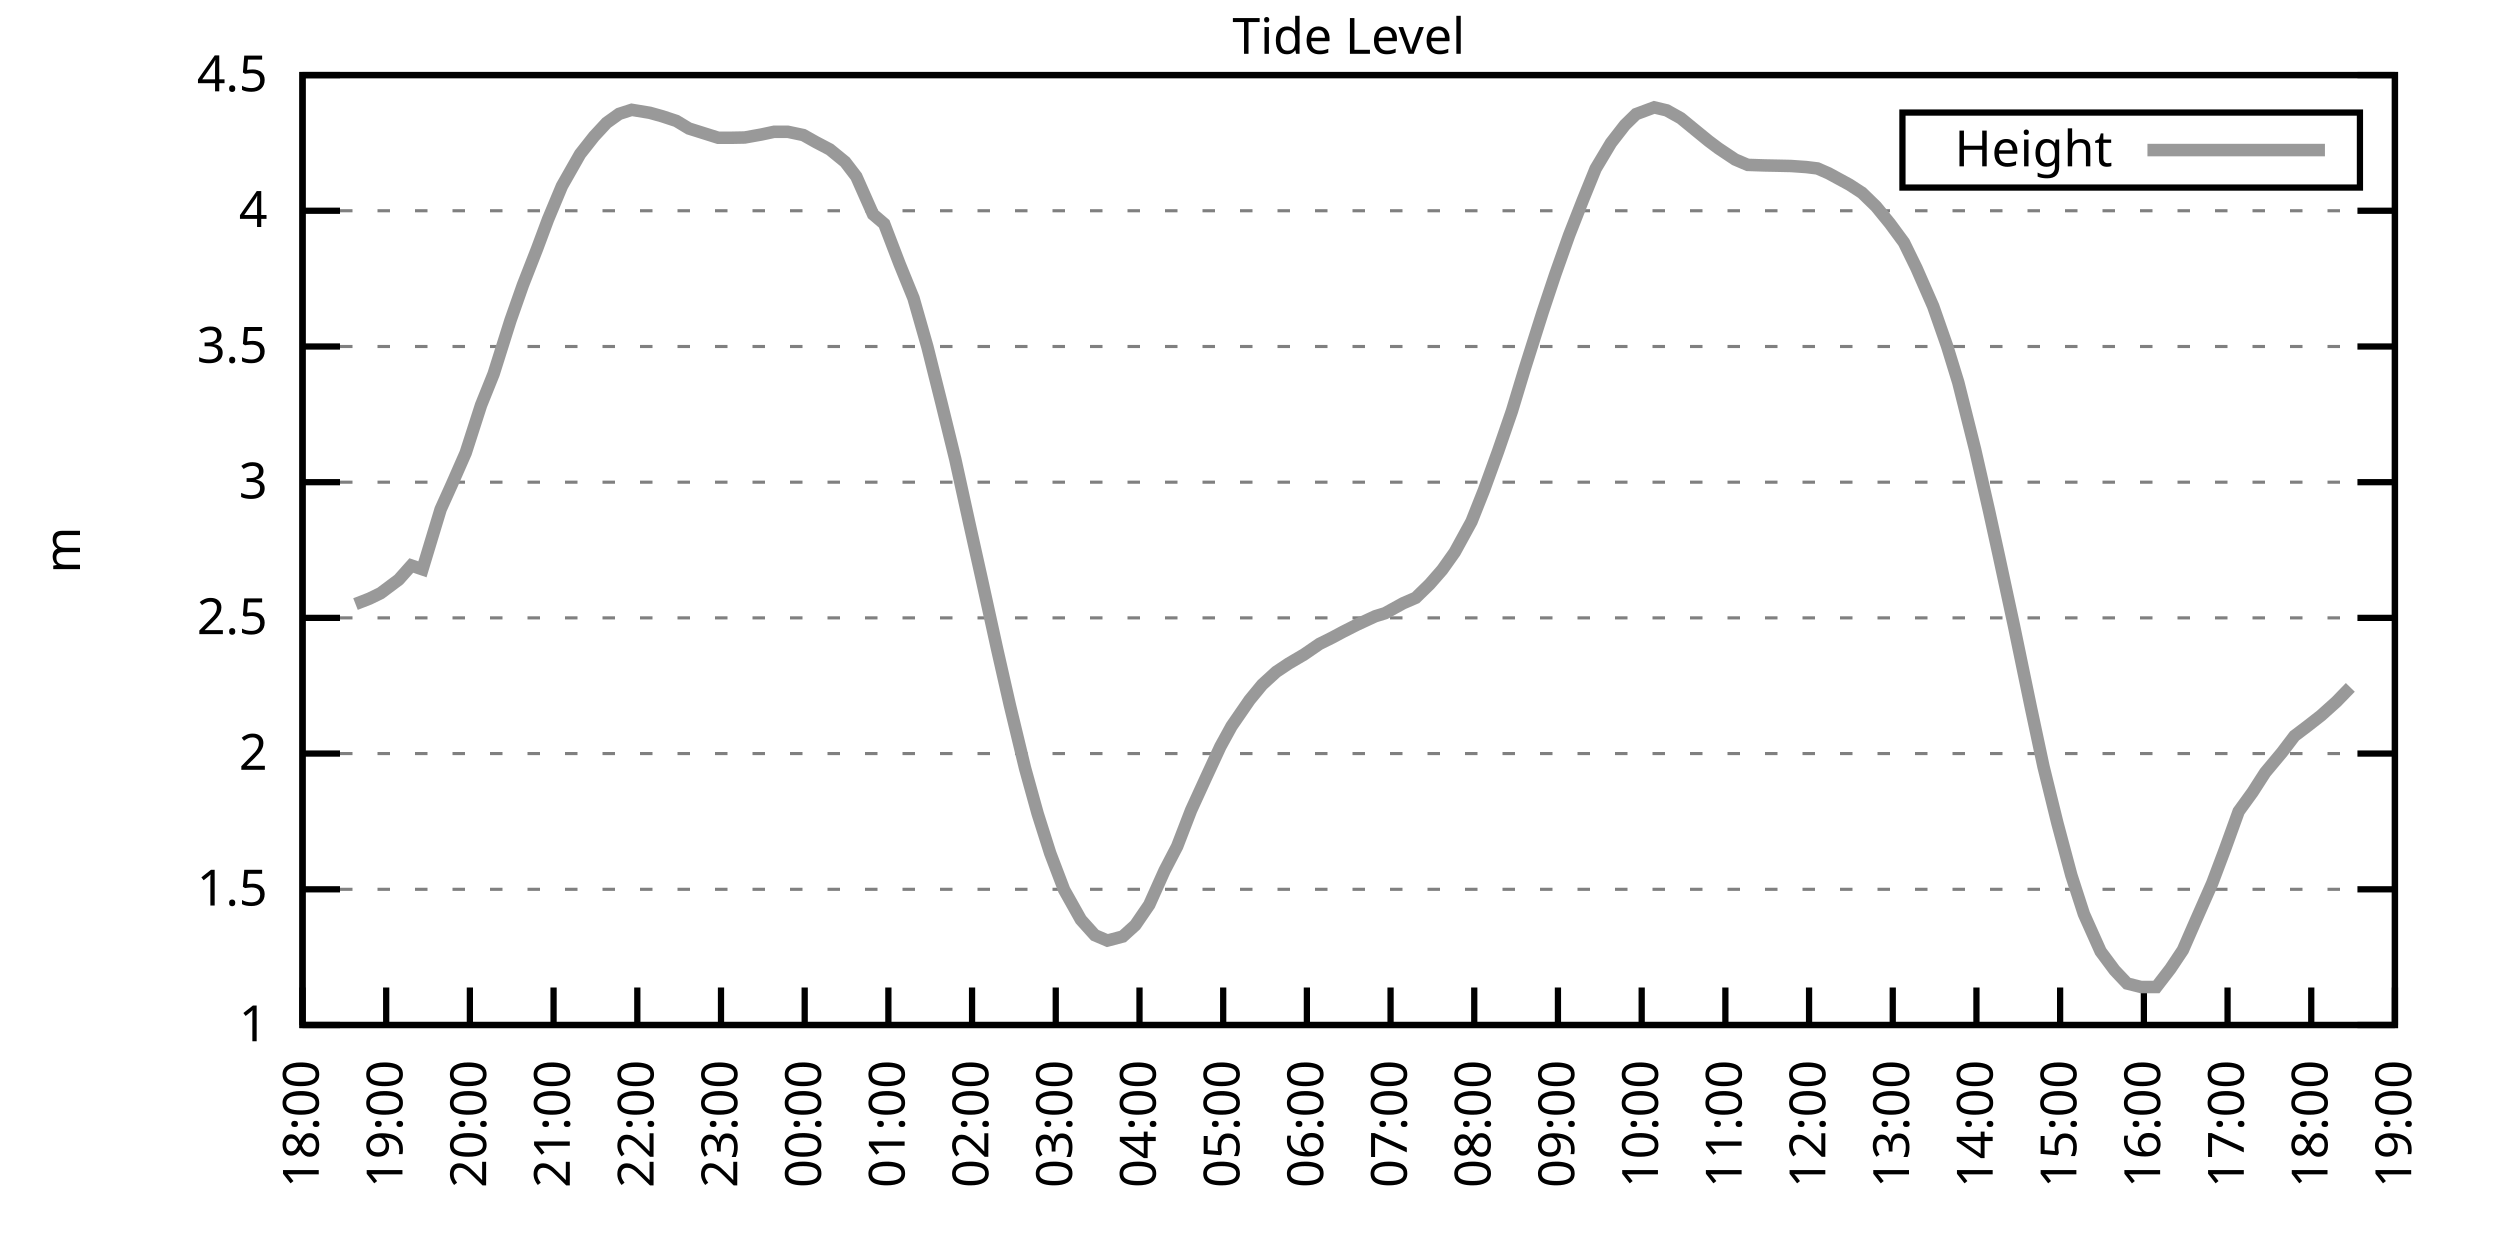
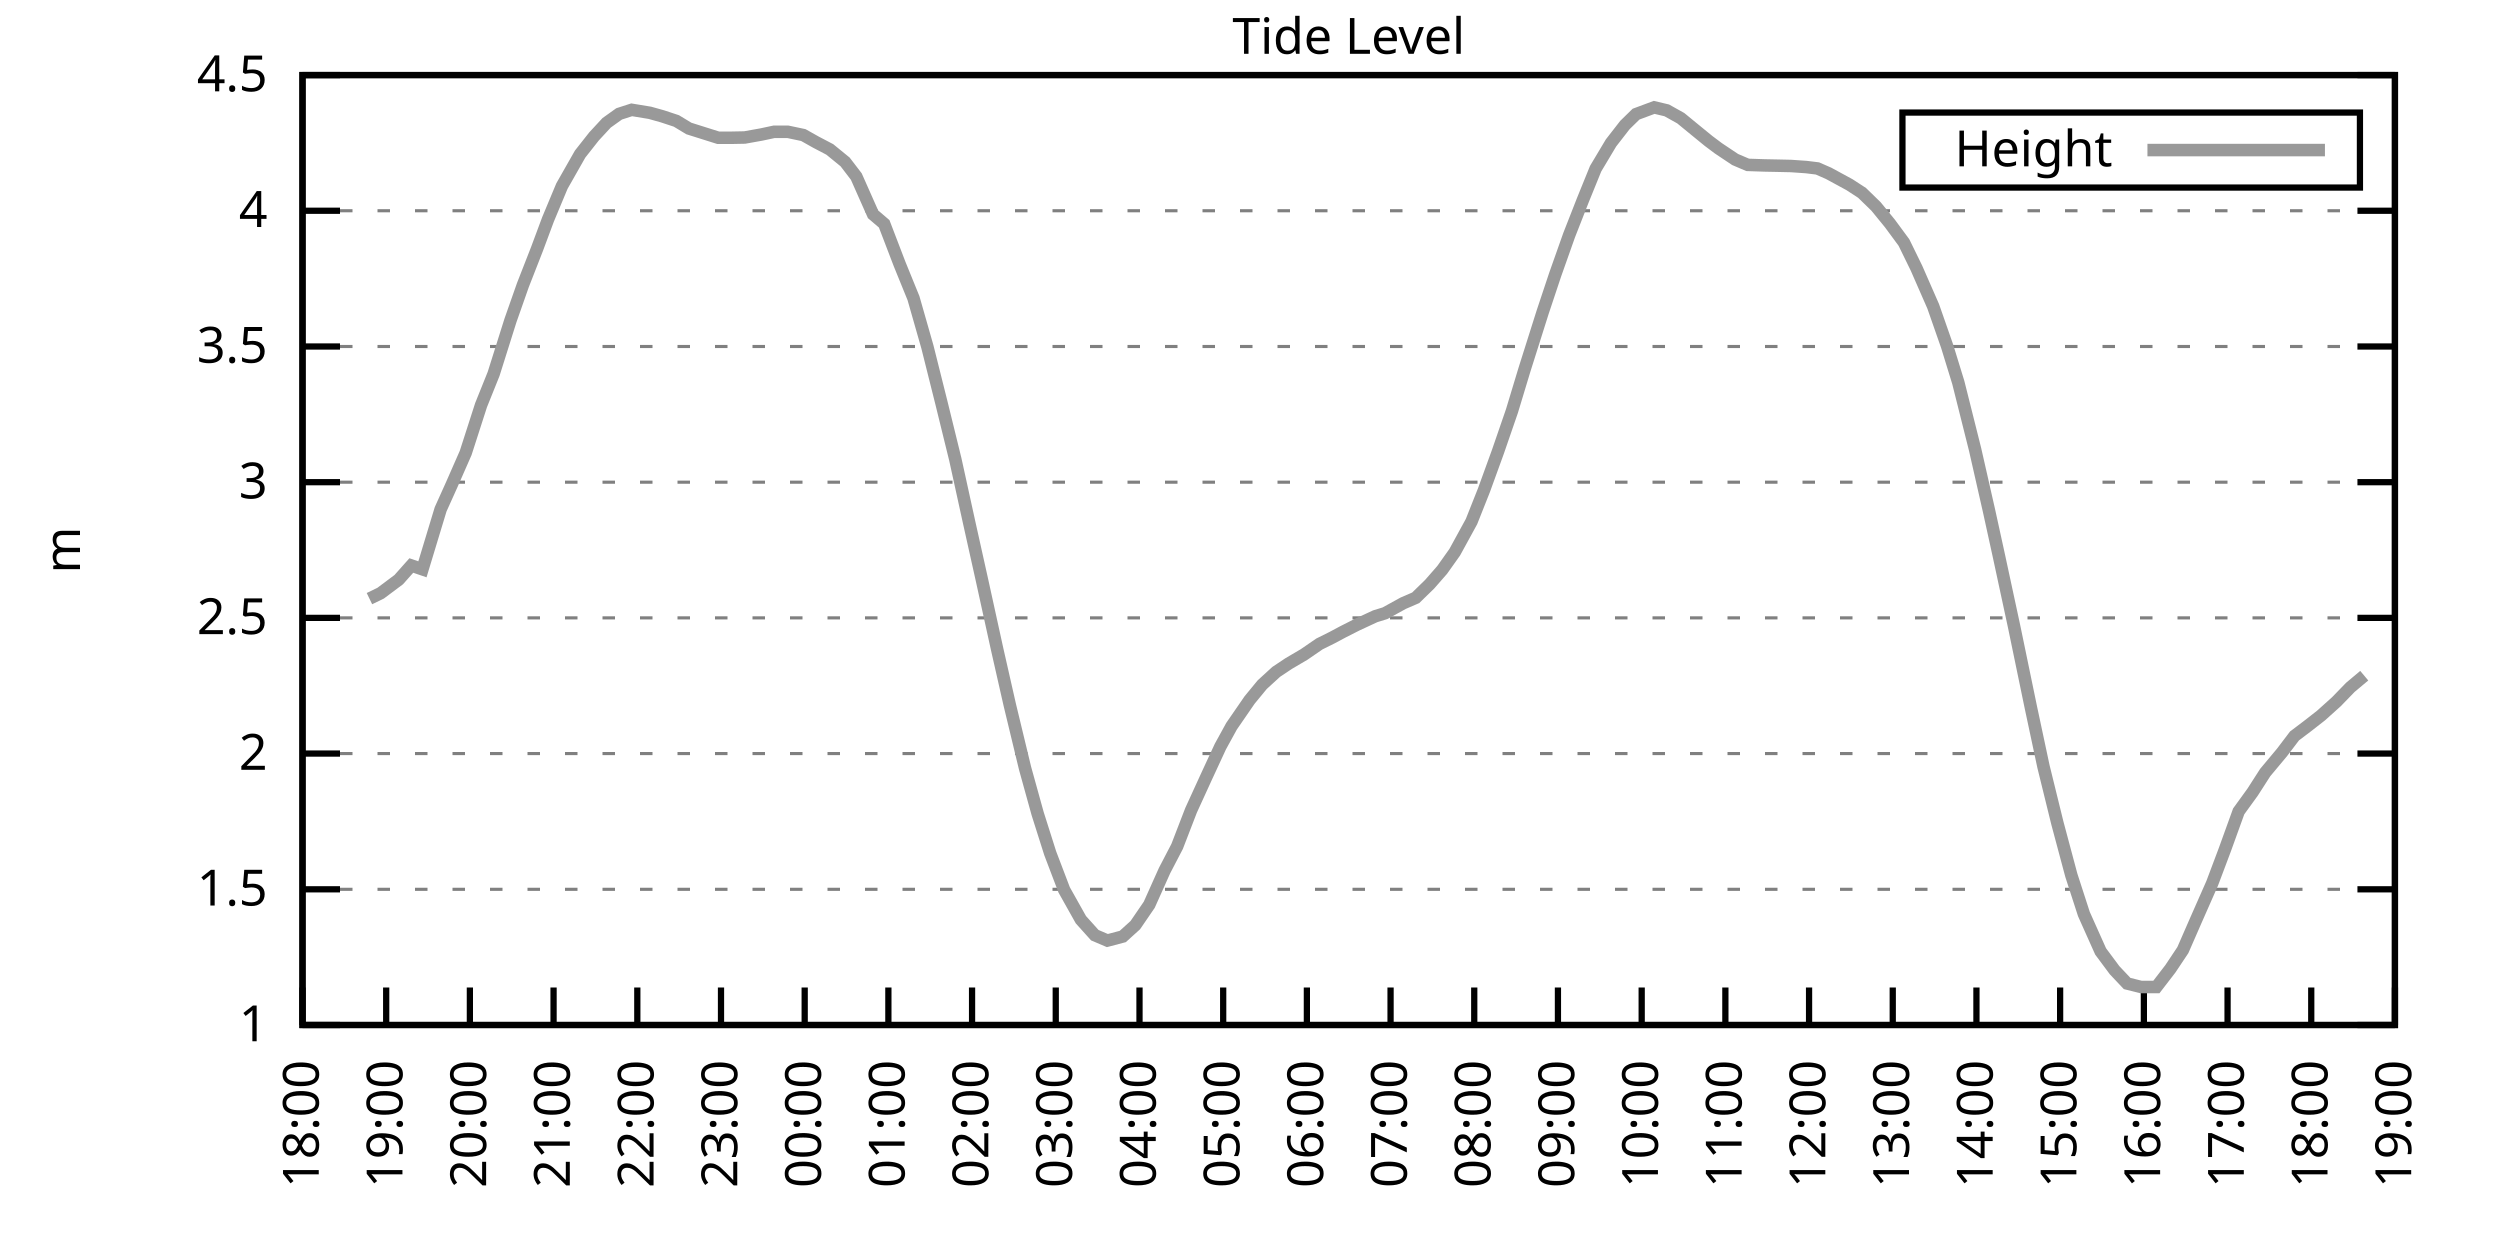
<svg xmlns="http://www.w3.org/2000/svg" xmlns:xlink="http://www.w3.org/1999/xlink" width="400" height="200" viewBox="0 0 400 200">
  <g id="gnuplot_canvas">
    <rect x="0" y="0" width="400" height="200" fill="none" />
    <defs>
      <circle id="gpDot" r="0.5" stroke-width="0.5" stroke="currentColor" />
      <path id="gpPt0" stroke-width="0.333" stroke="currentColor" d="M-1,0 h2 M0,-1 v2" />
      <path id="gpPt1" stroke-width="0.333" stroke="currentColor" d="M-1,-1 L1,1 M1,-1 L-1,1" />
      <path id="gpPt2" stroke-width="0.333" stroke="currentColor" d="M-1,0 L1,0 M0,-1 L0,1 M-1,-1 L1,1 M-1,1 L1,-1" />
      <rect id="gpPt3" stroke-width="0.333" stroke="currentColor" x="-1" y="-1" width="2" height="2" />
      <rect id="gpPt4" stroke-width="0.333" stroke="currentColor" fill="currentColor" x="-1" y="-1" width="2" height="2" />
      <circle id="gpPt5" stroke-width="0.333" stroke="currentColor" cx="0" cy="0" r="1" />
      <use xlink:href="#gpPt5" id="gpPt6" fill="currentColor" stroke="none" />
      <path id="gpPt7" stroke-width="0.333" stroke="currentColor" d="M0,-1.33 L-1.33,0.67 L1.33,0.67 z" />
      <use xlink:href="#gpPt7" id="gpPt8" fill="currentColor" stroke="none" />
      <use xlink:href="#gpPt7" id="gpPt9" stroke="currentColor" transform="rotate(180)" />
      <use xlink:href="#gpPt9" id="gpPt10" fill="currentColor" stroke="none" />
      <use xlink:href="#gpPt3" id="gpPt11" stroke="currentColor" transform="rotate(45)" />
      <use xlink:href="#gpPt11" id="gpPt12" fill="currentColor" stroke="none" />
      <path id="gpPt13" stroke-width="0.333" stroke="currentColor" d="M0,1.330 L1.265,0.411 L0.782,-1.067 L-0.782,-1.076 L-1.265,0.411 z" />
      <use xlink:href="#gpPt13" id="gpPt14" fill="currentColor" stroke="none" />
      <filter id="textbox" filterUnits="objectBoundingBox" x="0" y="0" height="1" width="1">
        <feFlood flood-color="white" flood-opacity="1" result="bgnd" />
        <feComposite in="SourceGraphic" in2="bgnd" operator="atop" />
      </filter>
      <filter id="greybox" filterUnits="objectBoundingBox" x="0" y="0" height="1" width="1">
        <feFlood flood-color="lightgrey" flood-opacity="1" result="grey" />
        <feComposite in="SourceGraphic" in2="grey" operator="atop" />
      </filter>
    </defs>
    <g fill="none" color="white" stroke="currentColor" stroke-width="1.00" stroke-linecap="butt" stroke-linejoin="miter">
</g>
    <g fill="none" color="black" stroke="currentColor" stroke-width="1.00" stroke-linecap="butt" stroke-linejoin="miter">
      <g stroke="none" shape-rendering="crispEdges">
        <polygon fill="rgb(255, 255, 255)" points="48.40,164.00 383.18,164.00 383.18,12.02 48.40,12.02 " />
      </g>
    </g>
    <g fill="none" color="black" stroke="currentColor" stroke-width="1.00" stroke-linecap="butt" stroke-linejoin="miter">
</g>
    <g fill="none" color="black" stroke="black" stroke-width="0.50" stroke-linecap="butt" stroke-linejoin="miter">
</g>
    <g fill="none" color="gray" stroke="currentColor" stroke-width="0.50" stroke-linecap="butt" stroke-linejoin="miter">
      <path stroke="gray" stroke-dasharray="2,4" class="gridline" d="M48.40,164.00 L383.19,164.00  " />
    </g>
    <g fill="none" color="gray" stroke="gray" stroke-width="1.00" stroke-linecap="butt" stroke-linejoin="miter">
</g>
    <g fill="none" color="black" stroke="currentColor" stroke-width="1.00" stroke-linecap="butt" stroke-linejoin="miter">
      <path stroke="black" d="M48.40,164.00 L54.40,164.00 M383.19,164.00 L377.19,164.00  " />
      <g transform="translate(42.80,166.60)" stroke="none" fill="black" font-family="Sans" font-size="8.00" text-anchor="end">
        <text>
          <tspan font-family="Sans"> 1</tspan>
        </text>
      </g>
    </g>
    <g fill="none" color="black" stroke="currentColor" stroke-width="1.00" stroke-linecap="butt" stroke-linejoin="miter">
</g>
    <g fill="none" color="black" stroke="black" stroke-width="0.50" stroke-linecap="butt" stroke-linejoin="miter">
</g>
    <g fill="none" color="gray" stroke="currentColor" stroke-width="0.50" stroke-linecap="butt" stroke-linejoin="miter">
      <path stroke="gray" stroke-dasharray="2,4" class="gridline" d="M48.40,142.29 L383.19,142.29  " />
    </g>
    <g fill="none" color="gray" stroke="gray" stroke-width="1.00" stroke-linecap="butt" stroke-linejoin="miter">
</g>
    <g fill="none" color="black" stroke="currentColor" stroke-width="1.00" stroke-linecap="butt" stroke-linejoin="miter">
      <path stroke="black" d="M48.40,142.29 L54.40,142.29 M383.19,142.29 L377.19,142.29  " />
      <g transform="translate(42.80,144.89)" stroke="none" fill="black" font-family="Sans" font-size="8.00" text-anchor="end">
        <text>
          <tspan font-family="Sans"> 1.5</tspan>
        </text>
      </g>
    </g>
    <g fill="none" color="black" stroke="currentColor" stroke-width="1.00" stroke-linecap="butt" stroke-linejoin="miter">
</g>
    <g fill="none" color="black" stroke="black" stroke-width="0.50" stroke-linecap="butt" stroke-linejoin="miter">
</g>
    <g fill="none" color="gray" stroke="currentColor" stroke-width="0.50" stroke-linecap="butt" stroke-linejoin="miter">
      <path stroke="gray" stroke-dasharray="2,4" class="gridline" d="M48.40,120.57 L383.19,120.57  " />
    </g>
    <g fill="none" color="gray" stroke="gray" stroke-width="1.00" stroke-linecap="butt" stroke-linejoin="miter">
</g>
    <g fill="none" color="black" stroke="currentColor" stroke-width="1.00" stroke-linecap="butt" stroke-linejoin="miter">
      <path stroke="black" d="M48.40,120.57 L54.40,120.57 M383.19,120.57 L377.19,120.57  " />
      <g transform="translate(42.80,123.17)" stroke="none" fill="black" font-family="Sans" font-size="8.00" text-anchor="end">
        <text>
          <tspan font-family="Sans"> 2</tspan>
        </text>
      </g>
    </g>
    <g fill="none" color="black" stroke="currentColor" stroke-width="1.00" stroke-linecap="butt" stroke-linejoin="miter">
</g>
    <g fill="none" color="black" stroke="black" stroke-width="0.50" stroke-linecap="butt" stroke-linejoin="miter">
</g>
    <g fill="none" color="gray" stroke="currentColor" stroke-width="0.50" stroke-linecap="butt" stroke-linejoin="miter">
      <path stroke="gray" stroke-dasharray="2,4" class="gridline" d="M48.40,98.86 L383.19,98.86  " />
    </g>
    <g fill="none" color="gray" stroke="gray" stroke-width="1.00" stroke-linecap="butt" stroke-linejoin="miter">
</g>
    <g fill="none" color="black" stroke="currentColor" stroke-width="1.00" stroke-linecap="butt" stroke-linejoin="miter">
      <path stroke="black" d="M48.40,98.86 L54.40,98.86 M383.19,98.86 L377.19,98.86  " />
      <g transform="translate(42.80,101.46)" stroke="none" fill="black" font-family="Sans" font-size="8.00" text-anchor="end">
        <text>
          <tspan font-family="Sans"> 2.5</tspan>
        </text>
      </g>
    </g>
    <g fill="none" color="black" stroke="currentColor" stroke-width="1.00" stroke-linecap="butt" stroke-linejoin="miter">
</g>
    <g fill="none" color="black" stroke="black" stroke-width="0.50" stroke-linecap="butt" stroke-linejoin="miter">
</g>
    <g fill="none" color="gray" stroke="currentColor" stroke-width="0.50" stroke-linecap="butt" stroke-linejoin="miter">
      <path stroke="gray" stroke-dasharray="2,4" class="gridline" d="M48.40,77.15 L383.19,77.15  " />
    </g>
    <g fill="none" color="gray" stroke="gray" stroke-width="1.00" stroke-linecap="butt" stroke-linejoin="miter">
</g>
    <g fill="none" color="black" stroke="currentColor" stroke-width="1.00" stroke-linecap="butt" stroke-linejoin="miter">
      <path stroke="black" d="M48.40,77.15 L54.40,77.15 M383.19,77.15 L377.19,77.15  " />
      <g transform="translate(42.80,79.75)" stroke="none" fill="black" font-family="Sans" font-size="8.00" text-anchor="end">
        <text>
          <tspan font-family="Sans"> 3</tspan>
        </text>
      </g>
    </g>
    <g fill="none" color="black" stroke="currentColor" stroke-width="1.00" stroke-linecap="butt" stroke-linejoin="miter">
</g>
    <g fill="none" color="black" stroke="black" stroke-width="0.50" stroke-linecap="butt" stroke-linejoin="miter">
</g>
    <g fill="none" color="gray" stroke="currentColor" stroke-width="0.50" stroke-linecap="butt" stroke-linejoin="miter">
      <path stroke="gray" stroke-dasharray="2,4" class="gridline" d="M48.40,55.44 L383.19,55.44  " />
    </g>
    <g fill="none" color="gray" stroke="gray" stroke-width="1.00" stroke-linecap="butt" stroke-linejoin="miter">
</g>
    <g fill="none" color="black" stroke="currentColor" stroke-width="1.00" stroke-linecap="butt" stroke-linejoin="miter">
      <path stroke="black" d="M48.40,55.44 L54.40,55.44 M383.19,55.44 L377.19,55.44  " />
      <g transform="translate(42.80,58.04)" stroke="none" fill="black" font-family="Sans" font-size="8.00" text-anchor="end">
        <text>
          <tspan font-family="Sans"> 3.5</tspan>
        </text>
      </g>
    </g>
    <g fill="none" color="black" stroke="currentColor" stroke-width="1.00" stroke-linecap="butt" stroke-linejoin="miter">
</g>
    <g fill="none" color="black" stroke="black" stroke-width="0.50" stroke-linecap="butt" stroke-linejoin="miter">
</g>
    <g fill="none" color="gray" stroke="currentColor" stroke-width="0.50" stroke-linecap="butt" stroke-linejoin="miter">
      <path stroke="gray" stroke-dasharray="2,4" class="gridline" d="M48.40,33.72 L383.19,33.72  " />
    </g>
    <g fill="none" color="gray" stroke="gray" stroke-width="1.00" stroke-linecap="butt" stroke-linejoin="miter">
</g>
    <g fill="none" color="black" stroke="currentColor" stroke-width="1.00" stroke-linecap="butt" stroke-linejoin="miter">
      <path stroke="black" d="M48.40,33.72 L54.40,33.72 M383.19,33.72 L377.19,33.72  " />
      <g transform="translate(42.80,36.32)" stroke="none" fill="black" font-family="Sans" font-size="8.00" text-anchor="end">
        <text>
          <tspan font-family="Sans"> 4</tspan>
        </text>
      </g>
    </g>
    <g fill="none" color="black" stroke="currentColor" stroke-width="1.00" stroke-linecap="butt" stroke-linejoin="miter">
</g>
    <g fill="none" color="black" stroke="black" stroke-width="0.50" stroke-linecap="butt" stroke-linejoin="miter">
</g>
    <g fill="none" color="gray" stroke="currentColor" stroke-width="0.50" stroke-linecap="butt" stroke-linejoin="miter">
      <path stroke="gray" stroke-dasharray="2,4" class="gridline" d="M48.40,12.01 L383.19,12.01  " />
    </g>
    <g fill="none" color="gray" stroke="gray" stroke-width="1.00" stroke-linecap="butt" stroke-linejoin="miter">
</g>
    <g fill="none" color="black" stroke="currentColor" stroke-width="1.00" stroke-linecap="butt" stroke-linejoin="miter">
      <path stroke="black" d="M48.40,12.01 L54.40,12.01 M383.19,12.01 L377.19,12.01  " />
      <g transform="translate(42.80,14.61)" stroke="none" fill="black" font-family="Sans" font-size="8.00" text-anchor="end">
        <text>
          <tspan font-family="Sans"> 4.5</tspan>
        </text>
      </g>
    </g>
    <g fill="none" color="black" stroke="currentColor" stroke-width="1.00" stroke-linecap="butt" stroke-linejoin="miter">
      <path stroke="black" d="M48.40,164.00 L48.40,158.00  " />
      <g transform="translate(51.00,169.60) rotate(270.00)" stroke="none" fill="black" font-family="Sans" font-size="8.00" text-anchor="end">
        <text>
          <tspan font-family="Sans">18:00</tspan>
        </text>
      </g>
    </g>
    <g fill="none" color="black" stroke="currentColor" stroke-width="1.00" stroke-linecap="butt" stroke-linejoin="miter">
      <path stroke="black" d="M61.79,164.00 L61.79,158.00  " />
      <g transform="translate(64.39,169.60) rotate(270.00)" stroke="none" fill="black" font-family="Sans" font-size="8.00" text-anchor="end">
        <text>
          <tspan font-family="Sans">19:00</tspan>
        </text>
      </g>
    </g>
    <g fill="none" color="black" stroke="currentColor" stroke-width="1.00" stroke-linecap="butt" stroke-linejoin="miter">
      <path stroke="black" d="M75.18,164.00 L75.18,158.00  " />
      <g transform="translate(77.78,169.60) rotate(270.00)" stroke="none" fill="black" font-family="Sans" font-size="8.00" text-anchor="end">
        <text>
          <tspan font-family="Sans">20:00</tspan>
        </text>
      </g>
    </g>
    <g fill="none" color="black" stroke="currentColor" stroke-width="1.00" stroke-linecap="butt" stroke-linejoin="miter">
      <path stroke="black" d="M88.57,164.00 L88.57,158.00  " />
      <g transform="translate(91.17,169.60) rotate(270.00)" stroke="none" fill="black" font-family="Sans" font-size="8.00" text-anchor="end">
        <text>
          <tspan font-family="Sans">21:00</tspan>
        </text>
      </g>
    </g>
    <g fill="none" color="black" stroke="currentColor" stroke-width="1.00" stroke-linecap="butt" stroke-linejoin="miter">
      <path stroke="black" d="M101.97,164.00 L101.97,158.00  " />
      <g transform="translate(104.57,169.60) rotate(270.00)" stroke="none" fill="black" font-family="Sans" font-size="8.00" text-anchor="end">
        <text>
          <tspan font-family="Sans">22:00</tspan>
        </text>
      </g>
    </g>
    <g fill="none" color="black" stroke="currentColor" stroke-width="1.00" stroke-linecap="butt" stroke-linejoin="miter">
      <path stroke="black" d="M115.36,164.00 L115.36,158.00  " />
      <g transform="translate(117.96,169.60) rotate(270.00)" stroke="none" fill="black" font-family="Sans" font-size="8.00" text-anchor="end">
        <text>
          <tspan font-family="Sans">23:00</tspan>
        </text>
      </g>
    </g>
    <g fill="none" color="black" stroke="currentColor" stroke-width="1.00" stroke-linecap="butt" stroke-linejoin="miter">
      <path stroke="black" d="M128.75,164.00 L128.75,158.00  " />
      <g transform="translate(131.35,169.60) rotate(270.00)" stroke="none" fill="black" font-family="Sans" font-size="8.00" text-anchor="end">
        <text>
          <tspan font-family="Sans">00:00</tspan>
        </text>
      </g>
    </g>
    <g fill="none" color="black" stroke="currentColor" stroke-width="1.00" stroke-linecap="butt" stroke-linejoin="miter">
      <path stroke="black" d="M142.14,164.00 L142.14,158.00  " />
      <g transform="translate(144.74,169.60) rotate(270.00)" stroke="none" fill="black" font-family="Sans" font-size="8.00" text-anchor="end">
        <text>
          <tspan font-family="Sans">01:00</tspan>
        </text>
      </g>
    </g>
    <g fill="none" color="black" stroke="currentColor" stroke-width="1.00" stroke-linecap="butt" stroke-linejoin="miter">
      <path stroke="black" d="M155.53,164.00 L155.53,158.00  " />
      <g transform="translate(158.13,169.60) rotate(270.00)" stroke="none" fill="black" font-family="Sans" font-size="8.00" text-anchor="end">
        <text>
          <tspan font-family="Sans">02:00</tspan>
        </text>
      </g>
    </g>
    <g fill="none" color="black" stroke="currentColor" stroke-width="1.00" stroke-linecap="butt" stroke-linejoin="miter">
      <path stroke="black" d="M168.92,164.00 L168.92,158.00  " />
      <g transform="translate(171.52,169.60) rotate(270.00)" stroke="none" fill="black" font-family="Sans" font-size="8.00" text-anchor="end">
        <text>
          <tspan font-family="Sans">03:00</tspan>
        </text>
      </g>
    </g>
    <g fill="none" color="black" stroke="currentColor" stroke-width="1.00" stroke-linecap="butt" stroke-linejoin="miter">
      <path stroke="black" d="M182.32,164.00 L182.32,158.00  " />
      <g transform="translate(184.92,169.60) rotate(270.00)" stroke="none" fill="black" font-family="Sans" font-size="8.00" text-anchor="end">
        <text>
          <tspan font-family="Sans">04:00</tspan>
        </text>
      </g>
    </g>
    <g fill="none" color="black" stroke="currentColor" stroke-width="1.00" stroke-linecap="butt" stroke-linejoin="miter">
      <path stroke="black" d="M195.71,164.00 L195.71,158.00  " />
      <g transform="translate(198.31,169.60) rotate(270.00)" stroke="none" fill="black" font-family="Sans" font-size="8.00" text-anchor="end">
        <text>
          <tspan font-family="Sans">05:00</tspan>
        </text>
      </g>
    </g>
    <g fill="none" color="black" stroke="currentColor" stroke-width="1.00" stroke-linecap="butt" stroke-linejoin="miter">
      <path stroke="black" d="M209.10,164.00 L209.10,158.00  " />
      <g transform="translate(211.70,169.60) rotate(270.00)" stroke="none" fill="black" font-family="Sans" font-size="8.00" text-anchor="end">
        <text>
          <tspan font-family="Sans">06:00</tspan>
        </text>
      </g>
    </g>
    <g fill="none" color="black" stroke="currentColor" stroke-width="1.00" stroke-linecap="butt" stroke-linejoin="miter">
      <path stroke="black" d="M222.49,164.00 L222.49,158.00  " />
      <g transform="translate(225.09,169.60) rotate(270.00)" stroke="none" fill="black" font-family="Sans" font-size="8.00" text-anchor="end">
        <text>
          <tspan font-family="Sans">07:00</tspan>
        </text>
      </g>
    </g>
    <g fill="none" color="black" stroke="currentColor" stroke-width="1.00" stroke-linecap="butt" stroke-linejoin="miter">
      <path stroke="black" d="M235.88,164.00 L235.88,158.00  " />
      <g transform="translate(238.48,169.60) rotate(270.00)" stroke="none" fill="black" font-family="Sans" font-size="8.00" text-anchor="end">
        <text>
          <tspan font-family="Sans">08:00</tspan>
        </text>
      </g>
    </g>
    <g fill="none" color="black" stroke="currentColor" stroke-width="1.00" stroke-linecap="butt" stroke-linejoin="miter">
      <path stroke="black" d="M249.27,164.00 L249.27,158.00  " />
      <g transform="translate(251.87,169.60) rotate(270.00)" stroke="none" fill="black" font-family="Sans" font-size="8.00" text-anchor="end">
        <text>
          <tspan font-family="Sans">09:00</tspan>
        </text>
      </g>
    </g>
    <g fill="none" color="black" stroke="currentColor" stroke-width="1.00" stroke-linecap="butt" stroke-linejoin="miter">
      <path stroke="black" d="M262.67,164.00 L262.67,158.00  " />
      <g transform="translate(265.27,169.60) rotate(270.00)" stroke="none" fill="black" font-family="Sans" font-size="8.00" text-anchor="end">
        <text>
          <tspan font-family="Sans">10:00</tspan>
        </text>
      </g>
    </g>
    <g fill="none" color="black" stroke="currentColor" stroke-width="1.00" stroke-linecap="butt" stroke-linejoin="miter">
      <path stroke="black" d="M276.06,164.00 L276.06,158.00  " />
      <g transform="translate(278.66,169.60) rotate(270.00)" stroke="none" fill="black" font-family="Sans" font-size="8.00" text-anchor="end">
        <text>
          <tspan font-family="Sans">11:00</tspan>
        </text>
      </g>
    </g>
    <g fill="none" color="black" stroke="currentColor" stroke-width="1.00" stroke-linecap="butt" stroke-linejoin="miter">
      <path stroke="black" d="M289.45,164.00 L289.45,158.00  " />
      <g transform="translate(292.05,169.60) rotate(270.00)" stroke="none" fill="black" font-family="Sans" font-size="8.00" text-anchor="end">
        <text>
          <tspan font-family="Sans">12:00</tspan>
        </text>
      </g>
    </g>
    <g fill="none" color="black" stroke="currentColor" stroke-width="1.00" stroke-linecap="butt" stroke-linejoin="miter">
      <path stroke="black" d="M302.84,164.00 L302.84,158.00  " />
      <g transform="translate(305.44,169.60) rotate(270.00)" stroke="none" fill="black" font-family="Sans" font-size="8.00" text-anchor="end">
        <text>
          <tspan font-family="Sans">13:00</tspan>
        </text>
      </g>
    </g>
    <g fill="none" color="black" stroke="currentColor" stroke-width="1.00" stroke-linecap="butt" stroke-linejoin="miter">
      <path stroke="black" d="M316.23,164.00 L316.23,158.00  " />
      <g transform="translate(318.83,169.60) rotate(270.00)" stroke="none" fill="black" font-family="Sans" font-size="8.00" text-anchor="end">
        <text>
          <tspan font-family="Sans">14:00</tspan>
        </text>
      </g>
    </g>
    <g fill="none" color="black" stroke="currentColor" stroke-width="1.00" stroke-linecap="butt" stroke-linejoin="miter">
      <path stroke="black" d="M329.62,164.00 L329.62,158.00  " />
      <g transform="translate(332.22,169.60) rotate(270.00)" stroke="none" fill="black" font-family="Sans" font-size="8.00" text-anchor="end">
        <text>
          <tspan font-family="Sans">15:00</tspan>
        </text>
      </g>
    </g>
    <g fill="none" color="black" stroke="currentColor" stroke-width="1.00" stroke-linecap="butt" stroke-linejoin="miter">
      <path stroke="black" d="M343.02,164.00 L343.02,158.00  " />
      <g transform="translate(345.62,169.60) rotate(270.00)" stroke="none" fill="black" font-family="Sans" font-size="8.00" text-anchor="end">
        <text>
          <tspan font-family="Sans">16:00</tspan>
        </text>
      </g>
    </g>
    <g fill="none" color="black" stroke="currentColor" stroke-width="1.00" stroke-linecap="butt" stroke-linejoin="miter">
      <path stroke="black" d="M356.41,164.00 L356.41,158.00  " />
      <g transform="translate(359.01,169.60) rotate(270.00)" stroke="none" fill="black" font-family="Sans" font-size="8.00" text-anchor="end">
        <text>
          <tspan font-family="Sans">17:00</tspan>
        </text>
      </g>
    </g>
    <g fill="none" color="black" stroke="currentColor" stroke-width="1.00" stroke-linecap="butt" stroke-linejoin="miter">
      <path stroke="black" d="M369.80,164.00 L369.80,158.00  " />
      <g transform="translate(372.40,169.60) rotate(270.00)" stroke="none" fill="black" font-family="Sans" font-size="8.00" text-anchor="end">
        <text>
          <tspan font-family="Sans">18:00</tspan>
        </text>
      </g>
    </g>
    <g fill="none" color="black" stroke="currentColor" stroke-width="1.00" stroke-linecap="butt" stroke-linejoin="miter">
      <path stroke="black" d="M383.19,164.00 L383.19,158.00  " />
      <g transform="translate(385.79,169.60) rotate(270.00)" stroke="none" fill="black" font-family="Sans" font-size="8.00" text-anchor="end">
        <text>
          <tspan font-family="Sans">19:00</tspan>
        </text>
      </g>
    </g>
    <g fill="none" color="black" stroke="currentColor" stroke-width="1.00" stroke-linecap="butt" stroke-linejoin="miter">
</g>
    <g fill="none" color="black" stroke="currentColor" stroke-width="1.00" stroke-linecap="butt" stroke-linejoin="miter">
      <path stroke="black" d="M48.40,12.01 L48.40,164.00 L383.19,164.00 L383.19,12.01 L48.40,12.01 Z  " />
    </g>
    <g fill="none" color="black" stroke="currentColor" stroke-width="1.00" stroke-linecap="butt" stroke-linejoin="miter">
</g>
    <g fill="none" color="black" stroke="currentColor" stroke-width="1.00" stroke-linecap="butt" stroke-linejoin="miter">
      <path stroke="black" d="M304.39,30.01 L304.39,18.01 L377.59,18.01 L377.59,30.01 L304.39,30.01 Z  " />
    </g>
    <g id="Tide_level_plot_1">
      <g fill="none" color="white" stroke="black" stroke-width="2.00" stroke-linecap="butt" stroke-linejoin="miter">
</g>
      <g fill="none" color="black" stroke="currentColor" stroke-width="2.00" stroke-linecap="butt" stroke-linejoin="miter">
        <g transform="translate(337.99,26.61)" stroke="none" fill="black" font-family="Sans" font-size="8.00" text-anchor="end">
          <text>
            <tspan font-family="Sans">Height</tspan>
          </text>
        </g>
      </g>
      <g fill="none" color="black" stroke="currentColor" stroke-width="2.00" stroke-linecap="butt" stroke-linejoin="miter">
-         <path stroke="rgb(153, 153, 153)" d="M343.59,24.01 L371.99,24.01 M56.88,96.65 L59.11,95.78 L60.90,94.91 L63.80,92.74 L65.81,90.48 L67.59,91.09   L70.50,81.49 L72.28,77.54 L74.51,72.46 L76.97,64.82 L78.98,59.82 L81.66,51.31 L83.66,45.62 L85.90,39.89   L87.68,35.11 L89.91,29.77 L92.82,24.65 L95.05,21.82 L97.06,19.65 L99.06,18.22 L101.07,17.57 L103.98,18.05   L105.98,18.61 L108.22,19.35 L110.22,20.56 L114.91,22.04 L117.14,22.04 L119.15,22.00 L121.83,21.52 L123.84,21.09   L126.07,21.09 L128.53,21.61 L130.54,22.74 L132.77,23.91 L135.22,25.91 L137.01,28.25 L139.69,34.29 L141.47,35.81   L143.93,42.23 L146.16,47.71 L148.39,55.52 L150.62,64.42 L152.85,73.50 L155.09,83.71 L157.10,92.74 L159.55,103.90   L161.56,112.76 L164.01,122.92 L166.02,130.17 L168.03,136.51 L170.26,142.37 L172.94,147.15 L175.17,149.63 L177.18,150.49   L179.64,149.84 L181.65,148.02 L183.88,144.76 L186.33,139.29 L188.34,135.43 L190.57,129.65 L193.03,124.27 L195.26,119.45   L197.05,116.19 L199.95,111.98 L201.96,109.54 L204.19,107.50 L206.20,106.16 L208.65,104.72 L211.11,103.03 L213.12,102.03   L214.90,101.08 L217.13,99.95 L220.04,98.60 L221.60,98.12 L224.50,96.52 L226.51,95.65 L228.74,93.48 L230.75,91.18   L232.76,88.35 L235.44,83.45 L237.44,78.41 L239.68,72.24 L241.91,65.77 L243.92,59.13 L246.82,49.96 L248.83,43.93   L251.06,37.63 L253.29,31.94 L255.30,26.99 L257.76,22.87 L259.99,20.00 L261.77,18.26 L264.67,17.18 L266.68,17.66   L268.92,18.91 L271.15,20.74 L273.38,22.56 L274.94,23.73 L277.62,25.52 L279.63,26.38 L282.31,26.47 L284.32,26.51   L286.55,26.56 L289.00,26.73 L290.79,26.95 L292.57,27.73 L295.92,29.55 L297.93,30.86 L300.16,33.03 L302.39,35.76   L304.63,38.80 L306.63,42.89 L309.31,49.01 L311.54,55.39 L313.33,61.21 L316.01,71.89 L318.24,81.71 L319.80,88.83   L322.26,100.25 L324.94,113.19 L326.95,122.62 L329.18,131.69 L331.41,140.03 L333.42,146.24 L336.10,152.23 L338.33,155.23   L340.34,157.36 L342.57,157.92 L345.02,157.92 L347.26,155.01 L349.26,152.01 L351.27,147.41 L353.95,141.33 L355.96,135.99   L358.19,129.82 L360.42,126.74 L362.43,123.61 L365.11,120.40 L367.12,117.75 L369.13,116.23 L371.36,114.49 L373.82,112.28   L376.05,109.98  " />
+         <path stroke="rgb(153, 153, 153)" d="M343.59,24.01 L371.99,24.01 M59.11,95.78 L60.90,94.91 L63.80,92.74 L65.81,90.48 L67.59,91.09 L70.50,81.49   L72.28,77.54 L74.51,72.46 L76.97,64.82 L78.98,59.82 L81.66,51.31 L83.66,45.62 L85.90,39.89 L87.68,35.11   L89.91,29.77 L92.82,24.65 L95.05,21.82 L97.06,19.65 L99.06,18.22 L101.07,17.57 L103.98,18.05 L105.98,18.61   L108.22,19.35 L110.22,20.56 L114.91,22.04 L117.14,22.04 L119.15,22.00 L121.83,21.52 L123.84,21.09 L126.07,21.09   L128.53,21.61 L130.54,22.74 L132.77,23.91 L135.22,25.91 L137.01,28.25 L139.69,34.29 L141.47,35.81 L143.93,42.23   L146.16,47.71 L148.39,55.52 L150.62,64.42 L152.85,73.50 L155.09,83.71 L157.10,92.74 L159.55,103.90 L161.56,112.76   L164.01,122.92 L166.02,130.17 L168.03,136.51 L170.26,142.37 L172.94,147.15 L175.17,149.63 L177.18,150.49 L179.64,149.84   L181.65,148.02 L183.88,144.76 L186.33,139.29 L188.34,135.43 L190.57,129.65 L193.03,124.27 L195.26,119.45 L197.05,116.19   L199.95,111.98 L201.96,109.54 L204.19,107.50 L206.20,106.16 L208.65,104.72 L211.11,103.03 L213.12,102.03 L214.90,101.08   L217.13,99.95 L220.04,98.60 L221.60,98.12 L224.50,96.52 L226.51,95.65 L228.74,93.48 L230.75,91.18 L232.76,88.35   L235.44,83.45 L237.44,78.41 L239.68,72.24 L241.91,65.77 L243.92,59.13 L246.82,49.96 L248.83,43.93 L251.06,37.63   L253.29,31.94 L255.30,26.99 L257.76,22.87 L259.99,20.00 L261.77,18.26 L264.67,17.18 L266.68,17.66 L268.92,18.91   L271.15,20.74 L273.38,22.56 L274.94,23.73 L277.62,25.52 L279.63,26.38 L282.31,26.47 L284.32,26.51 L286.55,26.56   L289.00,26.73 L290.79,26.95 L292.57,27.73 L295.92,29.55 L297.93,30.86 L300.16,33.03 L302.39,35.76 L304.63,38.80   L306.63,42.89 L309.31,49.01 L311.54,55.39 L313.33,61.21 L316.01,71.89 L318.24,81.71 L319.80,88.83 L322.26,100.25   L324.94,113.19 L326.95,122.62 L329.18,131.69 L331.41,140.03 L333.42,146.24 L336.10,152.23 L338.33,155.23 L340.34,157.36   L342.57,157.92 L345.02,157.92 L347.26,155.01 L349.26,152.01 L351.27,147.41 L353.95,141.33 L355.96,135.99 L358.19,129.82   L360.42,126.74 L362.43,123.61 L365.11,120.40 L367.12,117.75 L369.13,116.23 L371.36,114.49 L373.82,112.28 L376.05,109.98   L378.28,108.11  " />
      </g>
    </g>
    <g fill="none" color="black" stroke="currentColor" stroke-width="2.00" stroke-linecap="butt" stroke-linejoin="miter">
</g>
    <g fill="none" color="black" stroke="black" stroke-width="1.00" stroke-linecap="butt" stroke-linejoin="miter">
</g>
    <g fill="none" color="black" stroke="currentColor" stroke-width="1.00" stroke-linecap="butt" stroke-linejoin="miter">
      <path stroke="black" d="M48.40,12.01 L48.40,164.00 L383.19,164.00 L383.19,12.01 L48.40,12.01 Z  " />
      <g transform="translate(12.80,88.01) rotate(270.00)" stroke="none" fill="black" font-family="Sans" font-size="8.00" text-anchor="middle">
        <text>
          <tspan font-family="Sans">m</tspan>
        </text>
      </g>
    </g>
    <g fill="none" color="black" stroke="currentColor" stroke-width="1.00" stroke-linecap="butt" stroke-linejoin="miter">
</g>
    <g fill="none" color="black" stroke="currentColor" stroke-width="1.00" stroke-linecap="butt" stroke-linejoin="miter">
      <g transform="translate(215.79,8.61)" stroke="none" fill="black" font-family="Sans" font-size="8.00" text-anchor="middle">
        <text>
          <tspan font-family="Sans">Tide Level</tspan>
        </text>
      </g>
    </g>
    <g fill="none" color="black" stroke="currentColor" stroke-width="1.00" stroke-linecap="butt" stroke-linejoin="miter">
</g>
  </g>
</svg>
